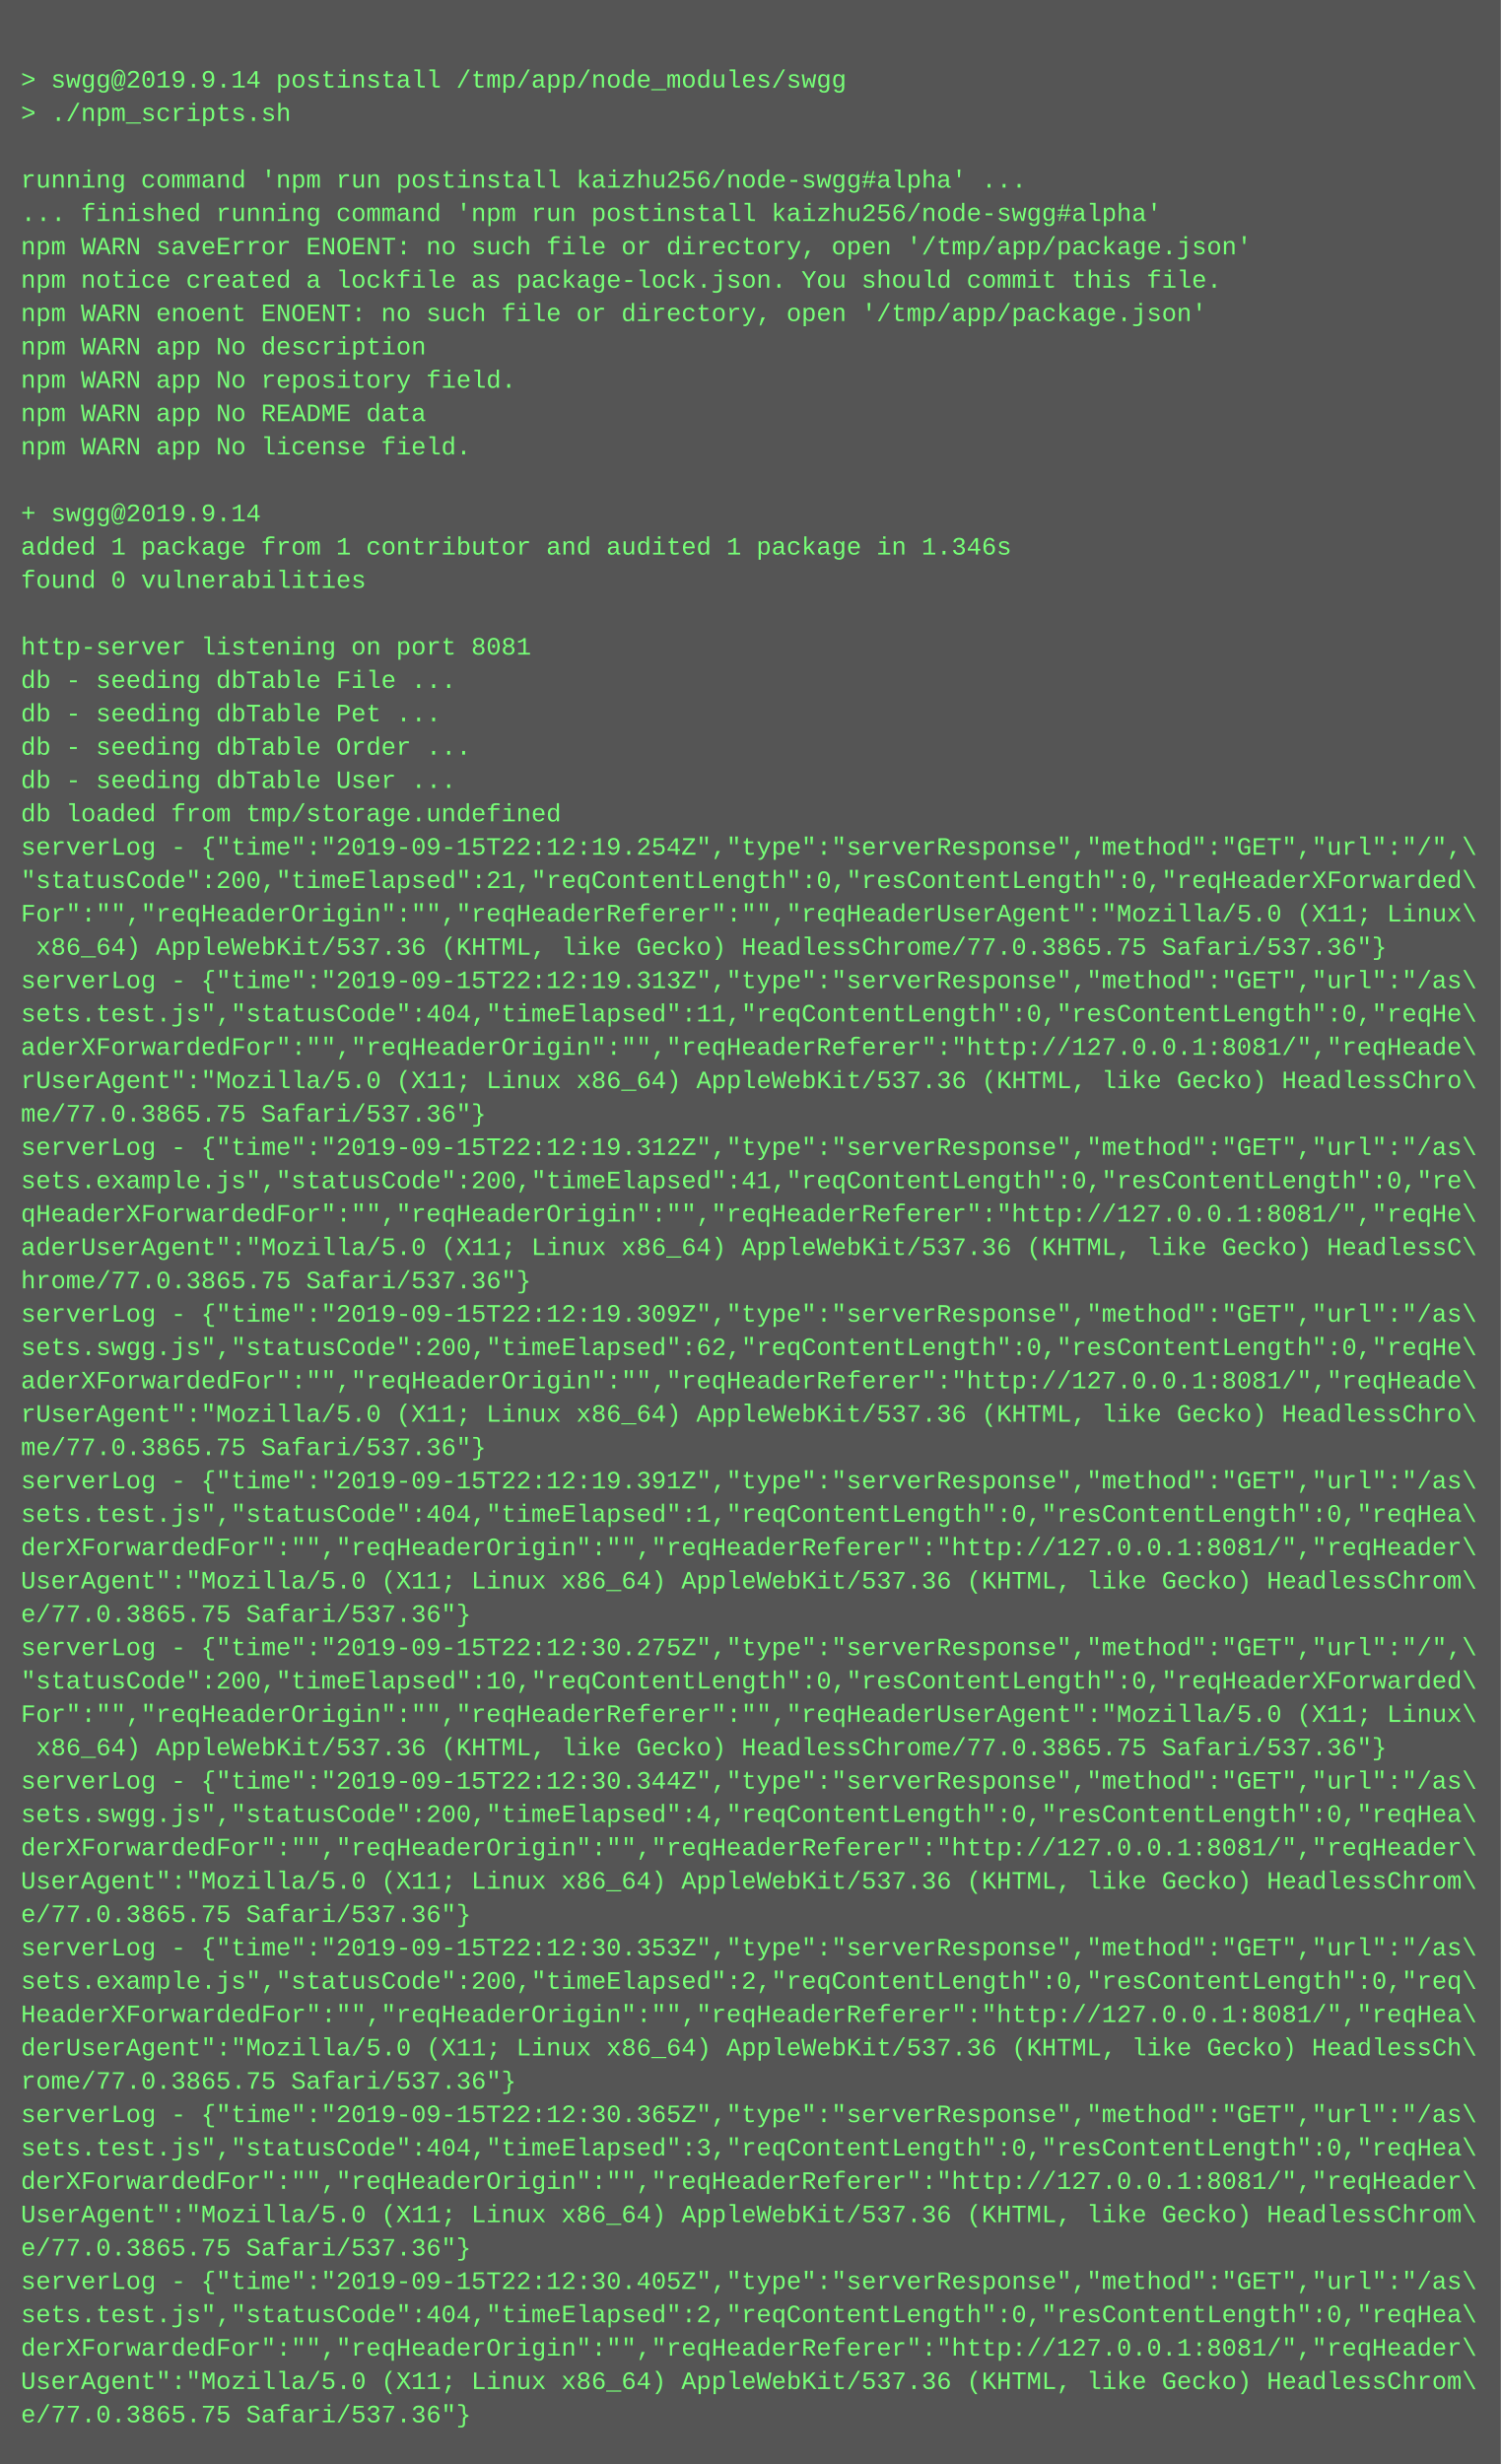
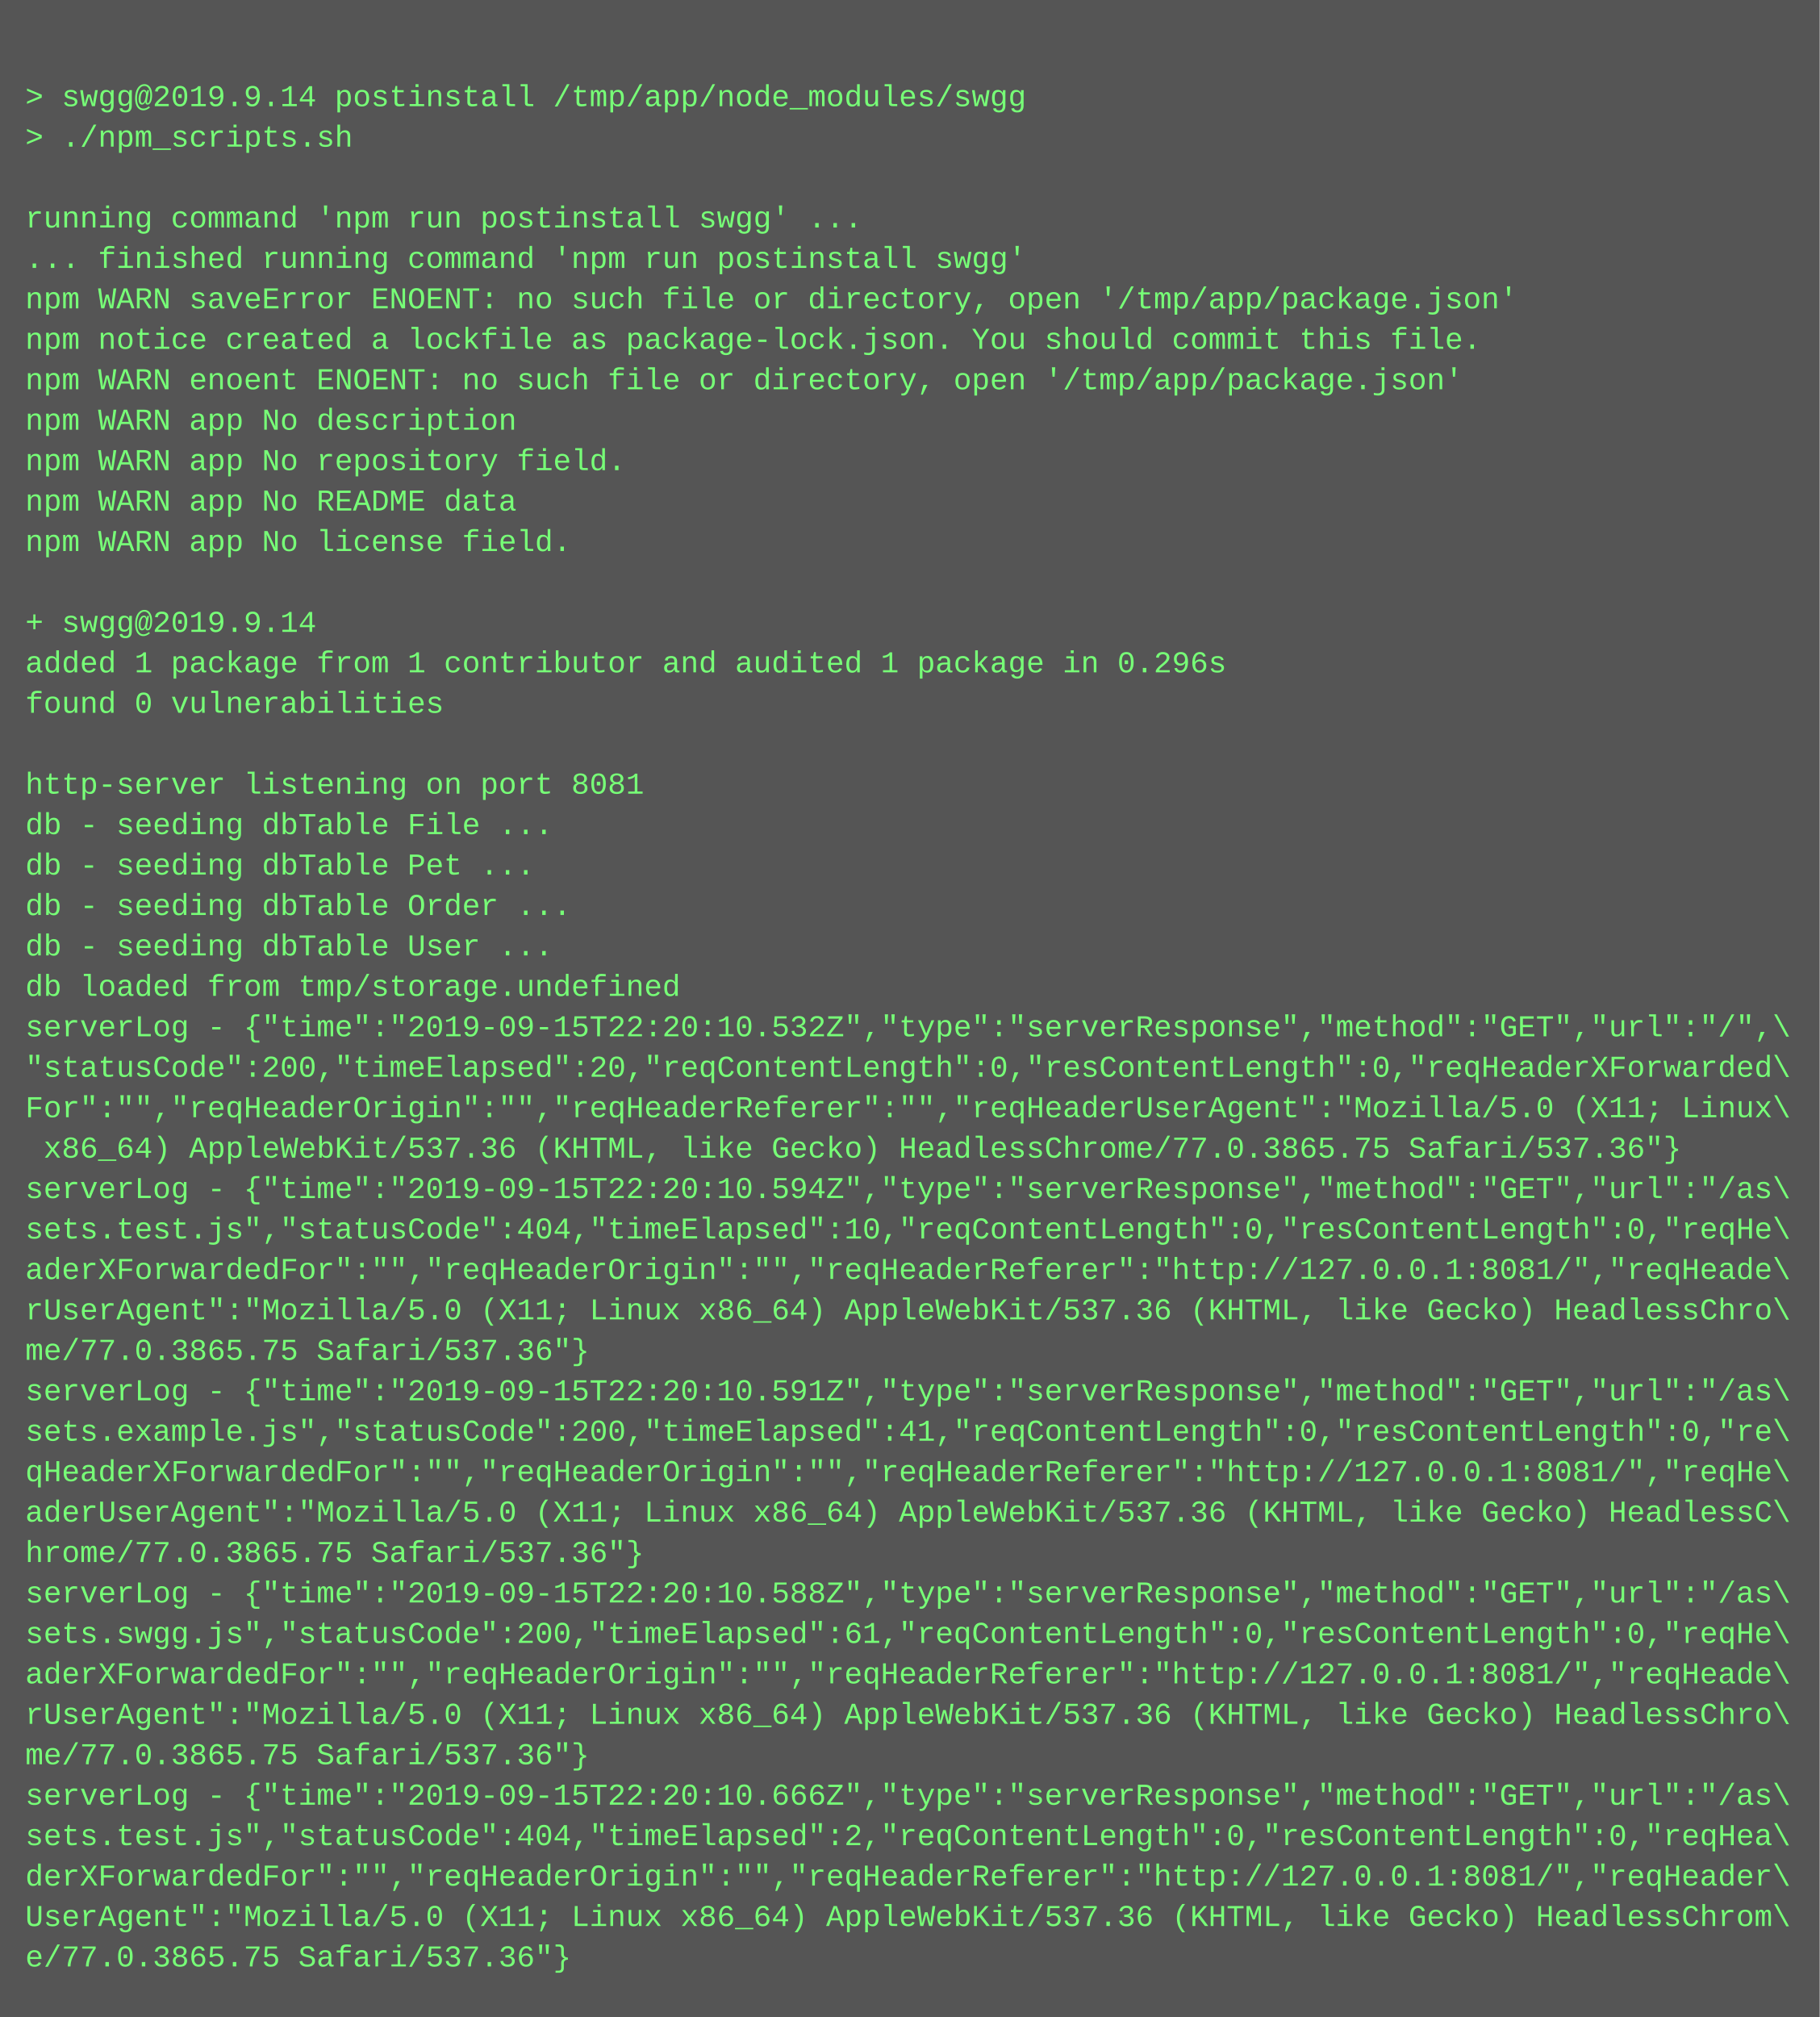
- <svg xmlns="http://www.w3.org/2000/svg" height="1182" width="720">
-   <rect height="1182" fill="#555" width="720" />
+ <svg xmlns="http://www.w3.org/2000/svg" height="798" width="720">
+   <rect height="798" fill="#555" width="720" />
  <text fill="#7f7" font-family="Courier New" font-size="12" xml:space="preserve">
    <tspan x="10" y="26" />
    <tspan x="10" y="42">&gt; swgg@2019.9.14 postinstall /tmp/app/node_modules/swgg</tspan>
    <tspan x="10" y="58">&gt; ./npm_scripts.sh</tspan>
    <tspan x="10" y="74" />
-     <tspan x="10" y="90">running command 'npm run postinstall kaizhu256/node-swgg#alpha' ...</tspan>
-     <tspan x="10" y="106">... finished running command 'npm run postinstall kaizhu256/node-swgg#alpha'</tspan>
+     <tspan x="10" y="90">running command 'npm run postinstall swgg' ...</tspan>
+     <tspan x="10" y="106">... finished running command 'npm run postinstall swgg'</tspan>
    <tspan x="10" y="122">npm WARN saveError ENOENT: no such file or directory, open '/tmp/app/package.json'</tspan>
    <tspan x="10" y="138">npm notice created a lockfile as package-lock.json. You should commit this file.</tspan>
    <tspan x="10" y="154">npm WARN enoent ENOENT: no such file or directory, open '/tmp/app/package.json'</tspan>
    <tspan x="10" y="170">npm WARN app No description</tspan>
    <tspan x="10" y="186">npm WARN app No repository field.</tspan>
    <tspan x="10" y="202">npm WARN app No README data</tspan>
    <tspan x="10" y="218">npm WARN app No license field.</tspan>
    <tspan x="10" y="234" />
    <tspan x="10" y="250">+ swgg@2019.9.14</tspan>
-     <tspan x="10" y="266">added 1 package from 1 contributor and audited 1 package in 1.346s</tspan>
+     <tspan x="10" y="266">added 1 package from 1 contributor and audited 1 package in 0.296s</tspan>
    <tspan x="10" y="282">found 0 vulnerabilities</tspan>
    <tspan x="10" y="298" />
    <tspan x="10" y="314">http-server listening on port 8081</tspan>
    <tspan x="10" y="330">db - seeding dbTable File ...</tspan>
    <tspan x="10" y="346">db - seeding dbTable Pet ...</tspan>
    <tspan x="10" y="362">db - seeding dbTable Order ...</tspan>
    <tspan x="10" y="378">db - seeding dbTable User ...</tspan>
    <tspan x="10" y="394">db loaded from tmp/storage.undefined</tspan>
-     <tspan x="10" y="410">serverLog - {"time":"2019-09-15T22:12:19.254Z","type":"serverResponse","method":"GET","url":"/",\</tspan>
-     <tspan x="10" y="426">"statusCode":200,"timeElapsed":21,"reqContentLength":0,"resContentLength":0,"reqHeaderXForwarded\</tspan>
+     <tspan x="10" y="410">serverLog - {"time":"2019-09-15T22:20:10.532Z","type":"serverResponse","method":"GET","url":"/",\</tspan>
+     <tspan x="10" y="426">"statusCode":200,"timeElapsed":20,"reqContentLength":0,"resContentLength":0,"reqHeaderXForwarded\</tspan>
    <tspan x="10" y="442">For":"","reqHeaderOrigin":"","reqHeaderReferer":"","reqHeaderUserAgent":"Mozilla/5.0 (X11; Linux\</tspan>
    <tspan x="10" y="458"> x86_64) AppleWebKit/537.36 (KHTML, like Gecko) HeadlessChrome/77.0.3865.75 Safari/537.36"}</tspan>
-     <tspan x="10" y="474">serverLog - {"time":"2019-09-15T22:12:19.313Z","type":"serverResponse","method":"GET","url":"/as\</tspan>
-     <tspan x="10" y="490">sets.test.js","statusCode":404,"timeElapsed":11,"reqContentLength":0,"resContentLength":0,"reqHe\</tspan>
+     <tspan x="10" y="474">serverLog - {"time":"2019-09-15T22:20:10.594Z","type":"serverResponse","method":"GET","url":"/as\</tspan>
+     <tspan x="10" y="490">sets.test.js","statusCode":404,"timeElapsed":10,"reqContentLength":0,"resContentLength":0,"reqHe\</tspan>
    <tspan x="10" y="506">aderXForwardedFor":"","reqHeaderOrigin":"","reqHeaderReferer":"http://127.0.0.1:8081/","reqHeade\</tspan>
    <tspan x="10" y="522">rUserAgent":"Mozilla/5.0 (X11; Linux x86_64) AppleWebKit/537.36 (KHTML, like Gecko) HeadlessChro\</tspan>
    <tspan x="10" y="538">me/77.0.3865.75 Safari/537.36"}</tspan>
-     <tspan x="10" y="554">serverLog - {"time":"2019-09-15T22:12:19.312Z","type":"serverResponse","method":"GET","url":"/as\</tspan>
+     <tspan x="10" y="554">serverLog - {"time":"2019-09-15T22:20:10.591Z","type":"serverResponse","method":"GET","url":"/as\</tspan>
    <tspan x="10" y="570">sets.example.js","statusCode":200,"timeElapsed":41,"reqContentLength":0,"resContentLength":0,"re\</tspan>
    <tspan x="10" y="586">qHeaderXForwardedFor":"","reqHeaderOrigin":"","reqHeaderReferer":"http://127.0.0.1:8081/","reqHe\</tspan>
    <tspan x="10" y="602">aderUserAgent":"Mozilla/5.0 (X11; Linux x86_64) AppleWebKit/537.36 (KHTML, like Gecko) HeadlessC\</tspan>
    <tspan x="10" y="618">hrome/77.0.3865.75 Safari/537.36"}</tspan>
-     <tspan x="10" y="634">serverLog - {"time":"2019-09-15T22:12:19.309Z","type":"serverResponse","method":"GET","url":"/as\</tspan>
-     <tspan x="10" y="650">sets.swgg.js","statusCode":200,"timeElapsed":62,"reqContentLength":0,"resContentLength":0,"reqHe\</tspan>
+     <tspan x="10" y="634">serverLog - {"time":"2019-09-15T22:20:10.588Z","type":"serverResponse","method":"GET","url":"/as\</tspan>
+     <tspan x="10" y="650">sets.swgg.js","statusCode":200,"timeElapsed":61,"reqContentLength":0,"resContentLength":0,"reqHe\</tspan>
    <tspan x="10" y="666">aderXForwardedFor":"","reqHeaderOrigin":"","reqHeaderReferer":"http://127.0.0.1:8081/","reqHeade\</tspan>
    <tspan x="10" y="682">rUserAgent":"Mozilla/5.0 (X11; Linux x86_64) AppleWebKit/537.36 (KHTML, like Gecko) HeadlessChro\</tspan>
    <tspan x="10" y="698">me/77.0.3865.75 Safari/537.36"}</tspan>
-     <tspan x="10" y="714">serverLog - {"time":"2019-09-15T22:12:19.391Z","type":"serverResponse","method":"GET","url":"/as\</tspan>
-     <tspan x="10" y="730">sets.test.js","statusCode":404,"timeElapsed":1,"reqContentLength":0,"resContentLength":0,"reqHea\</tspan>
+     <tspan x="10" y="714">serverLog - {"time":"2019-09-15T22:20:10.666Z","type":"serverResponse","method":"GET","url":"/as\</tspan>
+     <tspan x="10" y="730">sets.test.js","statusCode":404,"timeElapsed":2,"reqContentLength":0,"resContentLength":0,"reqHea\</tspan>
    <tspan x="10" y="746">derXForwardedFor":"","reqHeaderOrigin":"","reqHeaderReferer":"http://127.0.0.1:8081/","reqHeader\</tspan>
    <tspan x="10" y="762">UserAgent":"Mozilla/5.0 (X11; Linux x86_64) AppleWebKit/537.36 (KHTML, like Gecko) HeadlessChrom\</tspan>
    <tspan x="10" y="778">e/77.0.3865.75 Safari/537.36"}</tspan>
-     <tspan x="10" y="794">serverLog - {"time":"2019-09-15T22:12:30.275Z","type":"serverResponse","method":"GET","url":"/",\</tspan>
-     <tspan x="10" y="810">"statusCode":200,"timeElapsed":10,"reqContentLength":0,"resContentLength":0,"reqHeaderXForwarded\</tspan>
-     <tspan x="10" y="826">For":"","reqHeaderOrigin":"","reqHeaderReferer":"","reqHeaderUserAgent":"Mozilla/5.0 (X11; Linux\</tspan>
-     <tspan x="10" y="842"> x86_64) AppleWebKit/537.36 (KHTML, like Gecko) HeadlessChrome/77.0.3865.75 Safari/537.36"}</tspan>
-     <tspan x="10" y="858">serverLog - {"time":"2019-09-15T22:12:30.344Z","type":"serverResponse","method":"GET","url":"/as\</tspan>
-     <tspan x="10" y="874">sets.swgg.js","statusCode":200,"timeElapsed":4,"reqContentLength":0,"resContentLength":0,"reqHea\</tspan>
-     <tspan x="10" y="890">derXForwardedFor":"","reqHeaderOrigin":"","reqHeaderReferer":"http://127.0.0.1:8081/","reqHeader\</tspan>
-     <tspan x="10" y="906">UserAgent":"Mozilla/5.0 (X11; Linux x86_64) AppleWebKit/537.36 (KHTML, like Gecko) HeadlessChrom\</tspan>
-     <tspan x="10" y="922">e/77.0.3865.75 Safari/537.36"}</tspan>
-     <tspan x="10" y="938">serverLog - {"time":"2019-09-15T22:12:30.353Z","type":"serverResponse","method":"GET","url":"/as\</tspan>
-     <tspan x="10" y="954">sets.example.js","statusCode":200,"timeElapsed":2,"reqContentLength":0,"resContentLength":0,"req\</tspan>
-     <tspan x="10" y="970">HeaderXForwardedFor":"","reqHeaderOrigin":"","reqHeaderReferer":"http://127.0.0.1:8081/","reqHea\</tspan>
-     <tspan x="10" y="986">derUserAgent":"Mozilla/5.0 (X11; Linux x86_64) AppleWebKit/537.36 (KHTML, like Gecko) HeadlessCh\</tspan>
-     <tspan x="10" y="1002">rome/77.0.3865.75 Safari/537.36"}</tspan>
-     <tspan x="10" y="1018">serverLog - {"time":"2019-09-15T22:12:30.365Z","type":"serverResponse","method":"GET","url":"/as\</tspan>
-     <tspan x="10" y="1034">sets.test.js","statusCode":404,"timeElapsed":3,"reqContentLength":0,"resContentLength":0,"reqHea\</tspan>
-     <tspan x="10" y="1050">derXForwardedFor":"","reqHeaderOrigin":"","reqHeaderReferer":"http://127.0.0.1:8081/","reqHeader\</tspan>
-     <tspan x="10" y="1066">UserAgent":"Mozilla/5.0 (X11; Linux x86_64) AppleWebKit/537.36 (KHTML, like Gecko) HeadlessChrom\</tspan>
-     <tspan x="10" y="1082">e/77.0.3865.75 Safari/537.36"}</tspan>
-     <tspan x="10" y="1098">serverLog - {"time":"2019-09-15T22:12:30.405Z","type":"serverResponse","method":"GET","url":"/as\</tspan>
-     <tspan x="10" y="1114">sets.test.js","statusCode":404,"timeElapsed":2,"reqContentLength":0,"resContentLength":0,"reqHea\</tspan>
-     <tspan x="10" y="1130">derXForwardedFor":"","reqHeaderOrigin":"","reqHeaderReferer":"http://127.0.0.1:8081/","reqHeader\</tspan>
-     <tspan x="10" y="1146">UserAgent":"Mozilla/5.0 (X11; Linux x86_64) AppleWebKit/537.36 (KHTML, like Gecko) HeadlessChrom\</tspan>
-     <tspan x="10" y="1162">e/77.0.3865.75 Safari/537.36"}</tspan>
  </text>
</svg>
